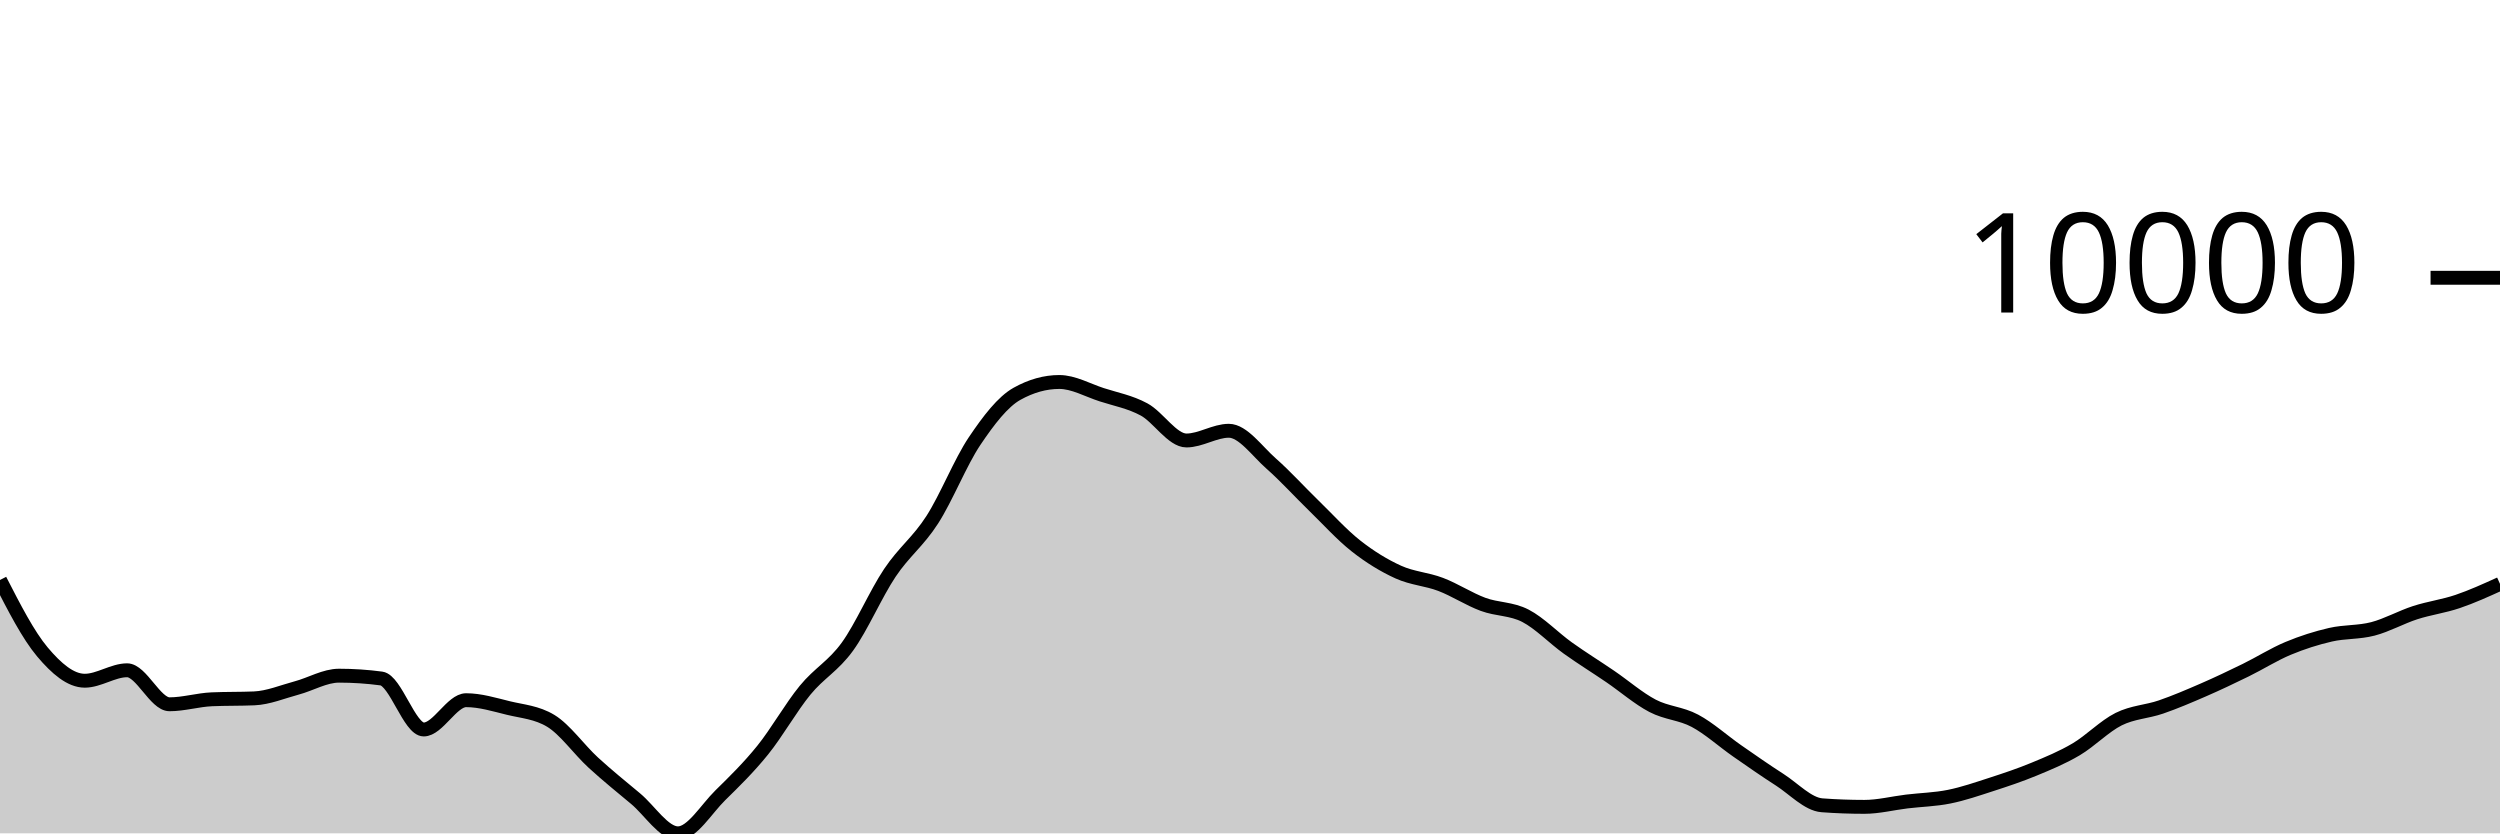
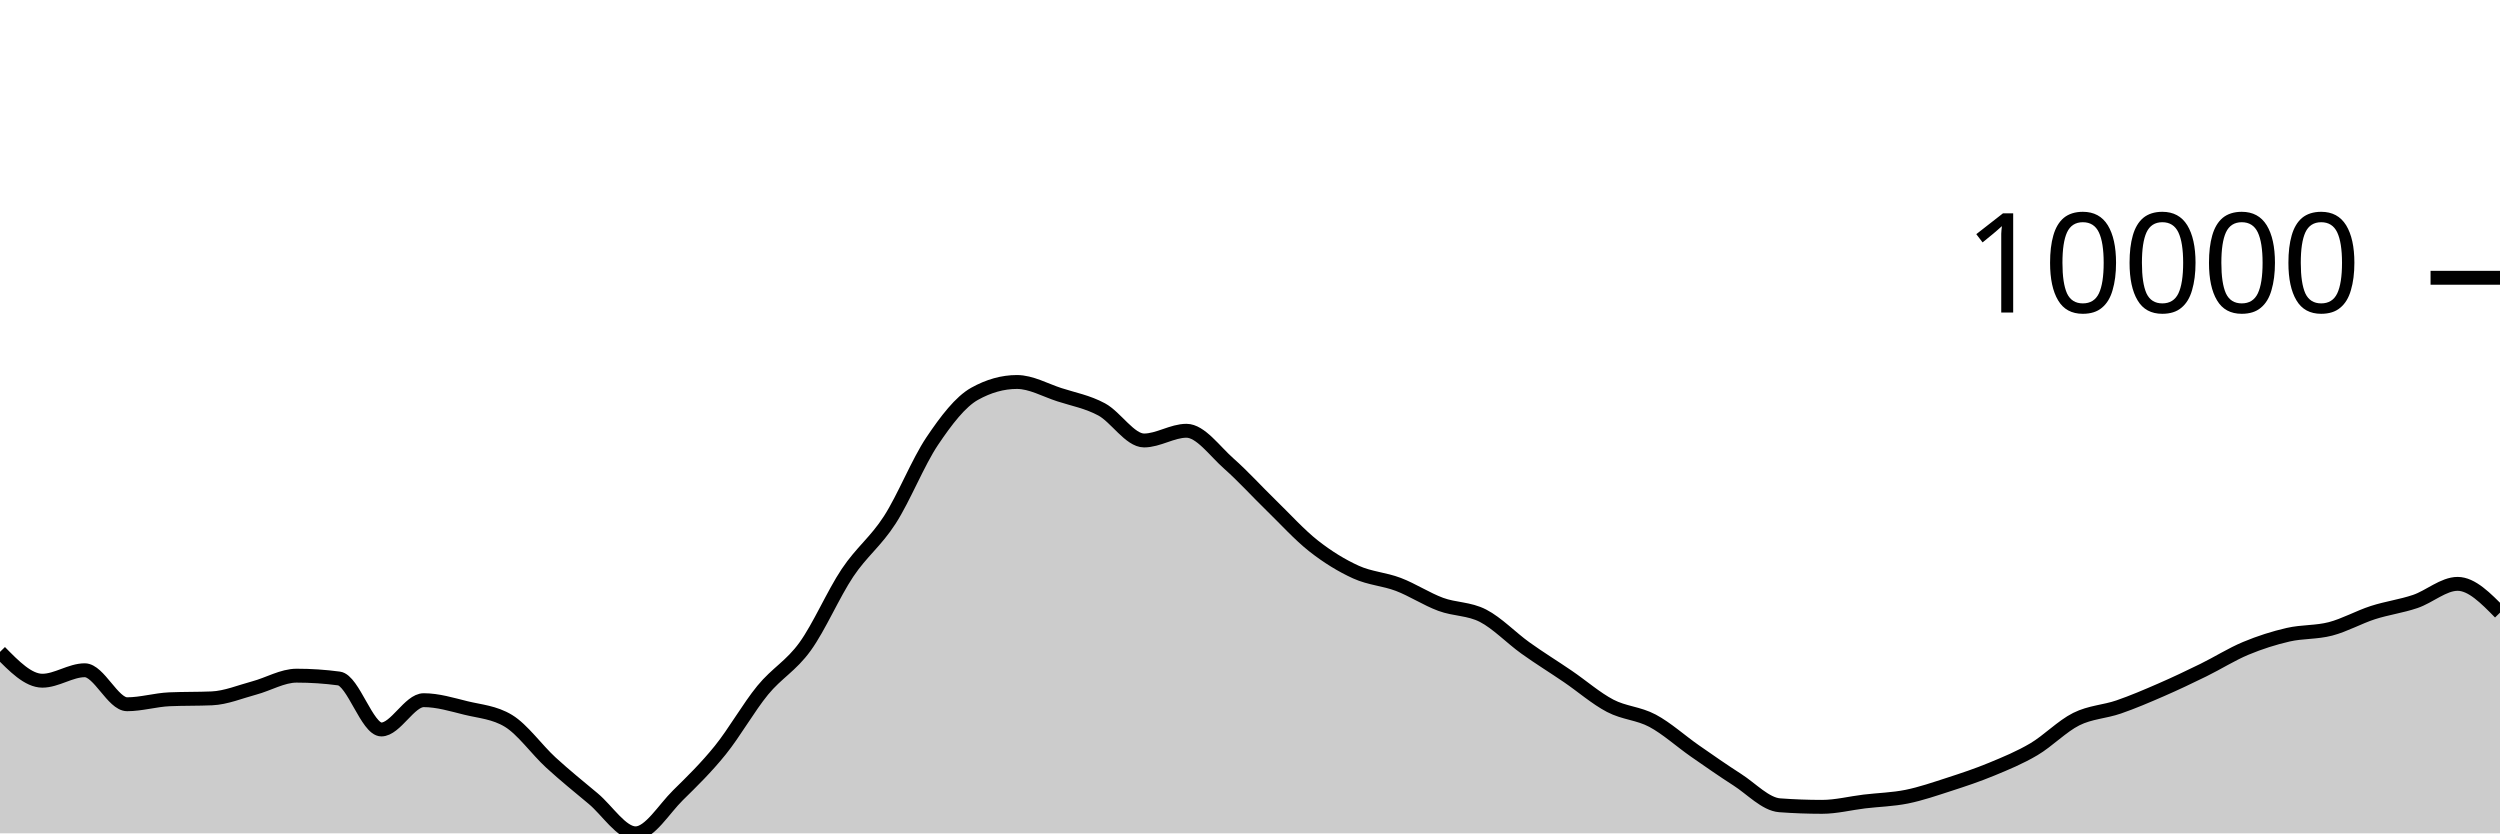
<svg xmlns="http://www.w3.org/2000/svg" viewBox="0 0 180 60">
  <g transform="translate(0,20)">
-     <path class="area" fill="rgba(0, 0, 0, 0.2)" d="M0,21.758C1.017,23.743,2.034,25.728,3.051,26.937C4.068,28.146,5.085,29.012,6.102,29.012C7.119,29.012,8.136,28.26,9.153,28.26C10.169,28.26,11.186,30.708,12.203,30.708C13.22,30.708,14.237,30.393,15.254,30.349C16.271,30.305,17.288,30.327,18.305,30.283C19.322,30.239,20.339,29.808,21.356,29.535C22.373,29.263,23.39,28.649,24.407,28.649C25.424,28.649,26.441,28.717,27.458,28.852C28.475,28.988,29.492,32.523,30.508,32.523C31.525,32.523,32.542,30.414,33.559,30.414C34.576,30.414,35.593,30.731,36.61,30.979C37.627,31.227,38.644,31.287,39.661,31.904C40.678,32.521,41.695,33.97,42.712,34.903C43.729,35.836,44.746,36.654,45.763,37.503C46.78,38.353,47.797,40,48.814,40C49.831,40,50.847,38.258,51.864,37.259C52.881,36.261,53.898,35.267,54.915,34.007C55.932,32.747,56.949,30.939,57.966,29.697C58.983,28.455,60,27.962,61.017,26.554C62.034,25.146,63.051,22.769,64.068,21.248C65.085,19.727,66.102,19.009,67.119,17.428C68.136,15.847,69.153,13.274,70.169,11.761C71.186,10.249,72.203,8.924,73.22,8.356C74.237,7.787,75.254,7.503,76.271,7.503C77.288,7.503,78.305,8.091,79.322,8.42C80.339,8.75,81.356,8.931,82.373,9.48C83.39,10.029,84.407,11.715,85.424,11.715C86.441,11.715,87.458,11.015,88.475,11.015C89.492,11.015,90.508,12.483,91.525,13.378C92.542,14.273,93.559,15.399,94.576,16.387C95.593,17.375,96.61,18.506,97.627,19.306C98.644,20.107,99.661,20.728,100.678,21.189C101.695,21.651,102.712,21.69,103.729,22.078C104.746,22.465,105.763,23.137,106.78,23.513C107.797,23.89,108.814,23.811,109.831,24.335C110.847,24.859,111.864,25.928,112.881,26.656C113.898,27.384,114.915,28.01,115.932,28.704C116.949,29.397,117.966,30.285,118.983,30.818C120,31.35,121.017,31.354,122.034,31.896C123.051,32.438,124.068,33.363,125.085,34.07C126.102,34.777,127.119,35.488,128.136,36.14C129.153,36.792,130.169,37.906,131.186,37.981C132.203,38.057,133.22,38.094,134.237,38.094C135.254,38.094,136.271,37.831,137.288,37.708C138.305,37.586,139.322,37.567,140.339,37.361C141.356,37.156,142.373,36.804,143.39,36.475C144.407,36.145,145.424,35.807,146.441,35.386C147.458,34.965,148.475,34.549,149.492,33.947C150.508,33.346,151.525,32.286,152.542,31.778C153.559,31.271,154.576,31.254,155.593,30.903C156.61,30.552,157.627,30.116,158.644,29.674C159.661,29.232,160.678,28.749,161.695,28.25C162.712,27.751,163.729,27.106,164.746,26.682C165.763,26.257,166.78,25.935,167.797,25.701C168.814,25.468,169.831,25.545,170.847,25.28C171.864,25.015,172.881,24.438,173.898,24.109C174.915,23.781,175.932,23.653,176.949,23.308C177.966,22.963,178.983,22.501,180,22.039L180,40C178.983,40,177.966,40,176.949,40C175.932,40,174.915,40,173.898,40C172.881,40,171.864,40,170.847,40C169.831,40,168.814,40,167.797,40C166.78,40,165.763,40,164.746,40C163.729,40,162.712,40,161.695,40C160.678,40,159.661,40,158.644,40C157.627,40,156.61,40,155.593,40C154.576,40,153.559,40,152.542,40C151.525,40,150.508,40,149.492,40C148.475,40,147.458,40,146.441,40C145.424,40,144.407,40,143.39,40C142.373,40,141.356,40,140.339,40C139.322,40,138.305,40,137.288,40C136.271,40,135.254,40,134.237,40C133.22,40,132.203,40,131.186,40C130.169,40,129.153,40,128.136,40C127.119,40,126.102,40,125.085,40C124.068,40,123.051,40,122.034,40C121.017,40,120,40,118.983,40C117.966,40,116.949,40,115.932,40C114.915,40,113.898,40,112.881,40C111.864,40,110.847,40,109.831,40C108.814,40,107.797,40,106.78,40C105.763,40,104.746,40,103.729,40C102.712,40,101.695,40,100.678,40C99.661,40,98.644,40,97.627,40C96.61,40,95.593,40,94.576,40C93.559,40,92.542,40,91.525,40C90.508,40,89.492,40,88.475,40C87.458,40,86.441,40,85.424,40C84.407,40,83.39,40,82.373,40C81.356,40,80.339,40,79.322,40C78.305,40,77.288,40,76.271,40C75.254,40,74.237,40,73.22,40C72.203,40,71.186,40,70.169,40C69.153,40,68.136,40,67.119,40C66.102,40,65.085,40,64.068,40C63.051,40,62.034,40,61.017,40C60,40,58.983,40,57.966,40C56.949,40,55.932,40,54.915,40C53.898,40,52.881,40,51.864,40C50.847,40,49.831,40,48.814,40C47.797,40,46.78,40,45.763,40C44.746,40,43.729,40,42.712,40C41.695,40,40.678,40,39.661,40C38.644,40,37.627,40,36.61,40C35.593,40,34.576,40,33.559,40C32.542,40,31.525,40,30.508,40C29.492,40,28.475,40,27.458,40C26.441,40,25.424,40,24.407,40C23.39,40,22.373,40,21.356,40C20.339,40,19.322,40,18.305,40C17.288,40,16.271,40,15.254,40C14.237,40,13.22,40,12.203,40C11.186,40,10.169,40,9.153,40C8.136,40,7.119,40,6.102,40C5.085,40,4.068,40,3.051,40C2.034,40,1.017,40,0,40Z" />
-     <path class="line" stroke="black" fill="none" d="M0,21.758C1.017,23.743,2.034,25.728,3.051,26.937C4.068,28.146,5.085,29.012,6.102,29.012C7.119,29.012,8.136,28.26,9.153,28.26C10.169,28.26,11.186,30.708,12.203,30.708C13.22,30.708,14.237,30.393,15.254,30.349C16.271,30.305,17.288,30.327,18.305,30.283C19.322,30.239,20.339,29.808,21.356,29.535C22.373,29.263,23.39,28.649,24.407,28.649C25.424,28.649,26.441,28.717,27.458,28.852C28.475,28.988,29.492,32.523,30.508,32.523C31.525,32.523,32.542,30.414,33.559,30.414C34.576,30.414,35.593,30.731,36.61,30.979C37.627,31.227,38.644,31.287,39.661,31.904C40.678,32.521,41.695,33.97,42.712,34.903C43.729,35.836,44.746,36.654,45.763,37.503C46.78,38.353,47.797,40,48.814,40C49.831,40,50.847,38.258,51.864,37.259C52.881,36.261,53.898,35.267,54.915,34.007C55.932,32.747,56.949,30.939,57.966,29.697C58.983,28.455,60,27.962,61.017,26.554C62.034,25.146,63.051,22.769,64.068,21.248C65.085,19.727,66.102,19.009,67.119,17.428C68.136,15.847,69.153,13.274,70.169,11.761C71.186,10.249,72.203,8.924,73.22,8.356C74.237,7.787,75.254,7.503,76.271,7.503C77.288,7.503,78.305,8.091,79.322,8.42C80.339,8.75,81.356,8.931,82.373,9.48C83.39,10.029,84.407,11.715,85.424,11.715C86.441,11.715,87.458,11.015,88.475,11.015C89.492,11.015,90.508,12.483,91.525,13.378C92.542,14.273,93.559,15.399,94.576,16.387C95.593,17.375,96.61,18.506,97.627,19.306C98.644,20.107,99.661,20.728,100.678,21.189C101.695,21.651,102.712,21.69,103.729,22.078C104.746,22.465,105.763,23.137,106.78,23.513C107.797,23.89,108.814,23.811,109.831,24.335C110.847,24.859,111.864,25.928,112.881,26.656C113.898,27.384,114.915,28.01,115.932,28.704C116.949,29.397,117.966,30.285,118.983,30.818C120,31.35,121.017,31.354,122.034,31.896C123.051,32.438,124.068,33.363,125.085,34.07C126.102,34.777,127.119,35.488,128.136,36.14C129.153,36.792,130.169,37.906,131.186,37.981C132.203,38.057,133.22,38.094,134.237,38.094C135.254,38.094,136.271,37.831,137.288,37.708C138.305,37.586,139.322,37.567,140.339,37.361C141.356,37.156,142.373,36.804,143.39,36.475C144.407,36.145,145.424,35.807,146.441,35.386C147.458,34.965,148.475,34.549,149.492,33.947C150.508,33.346,151.525,32.286,152.542,31.778C153.559,31.271,154.576,31.254,155.593,30.903C156.61,30.552,157.627,30.116,158.644,29.674C159.661,29.232,160.678,28.749,161.695,28.25C162.712,27.751,163.729,27.106,164.746,26.682C165.763,26.257,166.78,25.935,167.797,25.701C168.814,25.468,169.831,25.545,170.847,25.28C171.864,25.015,172.881,24.438,173.898,24.109C174.915,23.781,175.932,23.653,176.949,23.308C177.966,22.963,178.983,22.501,180,22.039" />
+     <path class="area" fill="rgba(0, 0, 0, 0.2)" d="M0,26.936C1.017,27.973,2.034,29.011,3.051,29.011C4.068,29.011,5.085,28.258,6.102,28.258C7.119,28.258,8.136,30.706,9.153,30.706C10.169,30.706,11.186,30.392,12.203,30.348C13.22,30.304,14.237,30.326,15.254,30.282C16.271,30.238,17.288,29.806,18.305,29.534C19.322,29.262,20.339,28.648,21.356,28.648C22.373,28.648,23.39,28.715,24.407,28.851C25.424,28.987,26.441,32.522,27.458,32.522C28.475,32.522,29.492,30.413,30.508,30.413C31.525,30.413,32.542,30.729,33.559,30.978C34.576,31.226,35.593,31.286,36.61,31.903C37.627,32.52,38.644,33.969,39.661,34.902C40.678,35.835,41.695,36.652,42.712,37.502C43.729,38.352,44.746,40,45.763,40C46.78,40,47.797,38.257,48.814,37.258C49.831,36.259,50.847,35.266,51.864,34.006C52.881,32.745,53.898,30.938,54.915,29.696C55.932,28.454,56.949,27.961,57.966,26.553C58.983,25.145,60,22.768,61.017,21.247C62.034,19.726,63.051,19.008,64.068,17.428C65.085,15.847,66.102,13.273,67.119,11.761C68.136,10.249,69.153,8.924,70.169,8.355C71.186,7.787,72.203,7.503,73.22,7.503C74.237,7.503,75.254,8.089,76.271,8.418C77.288,8.748,78.305,8.93,79.322,9.479C80.339,10.029,81.356,11.714,82.373,11.714C83.39,11.714,84.407,11.015,85.424,11.015C86.441,11.015,87.458,12.482,88.475,13.377C89.492,14.273,90.508,15.398,91.525,16.386C92.542,17.374,93.559,18.505,94.576,19.306C95.593,20.106,96.61,20.728,97.627,21.19C98.644,21.652,99.661,21.69,100.678,22.077C101.695,22.464,102.712,23.136,103.729,23.512C104.746,23.889,105.763,23.811,106.78,24.334C107.797,24.858,108.814,25.927,109.831,26.655C110.847,27.383,111.864,28.007,112.881,28.701C113.898,29.394,114.915,30.284,115.932,30.816C116.949,31.348,117.966,31.351,118.983,31.893C120,32.435,121.017,33.361,122.034,34.069C123.051,34.776,124.068,35.487,125.085,36.139C126.102,36.791,127.119,37.904,128.136,37.98C129.153,38.055,130.169,38.093,131.186,38.093C132.203,38.093,133.22,37.829,134.237,37.707C135.254,37.585,136.271,37.565,137.288,37.36C138.305,37.154,139.322,36.802,140.339,36.473C141.356,36.144,142.373,35.806,143.39,35.385C144.407,34.964,145.424,34.547,146.441,33.946C147.458,33.345,148.475,32.284,149.492,31.777C150.508,31.27,151.525,31.253,152.542,30.902C153.559,30.551,154.576,30.115,155.593,29.673C156.61,29.231,157.627,28.747,158.644,28.249C159.661,27.75,160.678,27.105,161.695,26.681C162.712,26.256,163.729,25.934,164.746,25.7C165.763,25.467,166.78,25.544,167.797,25.279C168.814,25.014,169.831,24.437,170.847,24.108C171.864,23.779,172.881,23.651,173.898,23.306C174.915,22.961,175.932,22.038,176.949,22.038C177.966,22.038,178.983,23.074,180,24.11L180,40C178.983,40,177.966,40,176.949,40C175.932,40,174.915,40,173.898,40C172.881,40,171.864,40,170.847,40C169.831,40,168.814,40,167.797,40C166.78,40,165.763,40,164.746,40C163.729,40,162.712,40,161.695,40C160.678,40,159.661,40,158.644,40C157.627,40,156.61,40,155.593,40C154.576,40,153.559,40,152.542,40C151.525,40,150.508,40,149.492,40C148.475,40,147.458,40,146.441,40C145.424,40,144.407,40,143.39,40C142.373,40,141.356,40,140.339,40C139.322,40,138.305,40,137.288,40C136.271,40,135.254,40,134.237,40C133.22,40,132.203,40,131.186,40C130.169,40,129.153,40,128.136,40C127.119,40,126.102,40,125.085,40C124.068,40,123.051,40,122.034,40C121.017,40,120,40,118.983,40C117.966,40,116.949,40,115.932,40C114.915,40,113.898,40,112.881,40C111.864,40,110.847,40,109.831,40C108.814,40,107.797,40,106.78,40C105.763,40,104.746,40,103.729,40C102.712,40,101.695,40,100.678,40C99.661,40,98.644,40,97.627,40C96.61,40,95.593,40,94.576,40C93.559,40,92.542,40,91.525,40C90.508,40,89.492,40,88.475,40C87.458,40,86.441,40,85.424,40C84.407,40,83.39,40,82.373,40C81.356,40,80.339,40,79.322,40C78.305,40,77.288,40,76.271,40C75.254,40,74.237,40,73.22,40C72.203,40,71.186,40,70.169,40C69.153,40,68.136,40,67.119,40C66.102,40,65.085,40,64.068,40C63.051,40,62.034,40,61.017,40C60,40,58.983,40,57.966,40C56.949,40,55.932,40,54.915,40C53.898,40,52.881,40,51.864,40C50.847,40,49.831,40,48.814,40C47.797,40,46.78,40,45.763,40C44.746,40,43.729,40,42.712,40C41.695,40,40.678,40,39.661,40C38.644,40,37.627,40,36.61,40C35.593,40,34.576,40,33.559,40C32.542,40,31.525,40,30.508,40C29.492,40,28.475,40,27.458,40C26.441,40,25.424,40,24.407,40C23.39,40,22.373,40,21.356,40C20.339,40,19.322,40,18.305,40C17.288,40,16.271,40,15.254,40C14.237,40,13.22,40,12.203,40C11.186,40,10.169,40,9.153,40C8.136,40,7.119,40,6.102,40C5.085,40,4.068,40,3.051,40C2.034,40,1.017,40,0,40Z" />
+     <path class="line" stroke="black" fill="none" d="M0,26.936C1.017,27.973,2.034,29.011,3.051,29.011C4.068,29.011,5.085,28.258,6.102,28.258C7.119,28.258,8.136,30.706,9.153,30.706C10.169,30.706,11.186,30.392,12.203,30.348C13.22,30.304,14.237,30.326,15.254,30.282C16.271,30.238,17.288,29.806,18.305,29.534C19.322,29.262,20.339,28.648,21.356,28.648C22.373,28.648,23.39,28.715,24.407,28.851C25.424,28.987,26.441,32.522,27.458,32.522C28.475,32.522,29.492,30.413,30.508,30.413C31.525,30.413,32.542,30.729,33.559,30.978C34.576,31.226,35.593,31.286,36.61,31.903C37.627,32.52,38.644,33.969,39.661,34.902C40.678,35.835,41.695,36.652,42.712,37.502C43.729,38.352,44.746,40,45.763,40C46.78,40,47.797,38.257,48.814,37.258C49.831,36.259,50.847,35.266,51.864,34.006C52.881,32.745,53.898,30.938,54.915,29.696C55.932,28.454,56.949,27.961,57.966,26.553C58.983,25.145,60,22.768,61.017,21.247C62.034,19.726,63.051,19.008,64.068,17.428C65.085,15.847,66.102,13.273,67.119,11.761C68.136,10.249,69.153,8.924,70.169,8.355C71.186,7.787,72.203,7.503,73.22,7.503C74.237,7.503,75.254,8.089,76.271,8.418C77.288,8.748,78.305,8.93,79.322,9.479C80.339,10.029,81.356,11.714,82.373,11.714C83.39,11.714,84.407,11.015,85.424,11.015C86.441,11.015,87.458,12.482,88.475,13.377C89.492,14.273,90.508,15.398,91.525,16.386C92.542,17.374,93.559,18.505,94.576,19.306C95.593,20.106,96.61,20.728,97.627,21.19C98.644,21.652,99.661,21.69,100.678,22.077C101.695,22.464,102.712,23.136,103.729,23.512C104.746,23.889,105.763,23.811,106.78,24.334C107.797,24.858,108.814,25.927,109.831,26.655C110.847,27.383,111.864,28.007,112.881,28.701C113.898,29.394,114.915,30.284,115.932,30.816C116.949,31.348,117.966,31.351,118.983,31.893C120,32.435,121.017,33.361,122.034,34.069C123.051,34.776,124.068,35.487,125.085,36.139C126.102,36.791,127.119,37.904,128.136,37.98C129.153,38.055,130.169,38.093,131.186,38.093C132.203,38.093,133.22,37.829,134.237,37.707C135.254,37.585,136.271,37.565,137.288,37.36C138.305,37.154,139.322,36.802,140.339,36.473C141.356,36.144,142.373,35.806,143.39,35.385C144.407,34.964,145.424,34.547,146.441,33.946C147.458,33.345,148.475,32.284,149.492,31.777C150.508,31.27,151.525,31.253,152.542,30.902C153.559,30.551,154.576,30.115,155.593,29.673C156.61,29.231,157.627,28.747,158.644,28.249C159.661,27.75,160.678,27.105,161.695,26.681C162.712,26.256,163.729,25.934,164.746,25.7C165.763,25.467,166.78,25.544,167.797,25.279C168.814,25.014,169.831,24.437,170.847,24.108C171.864,23.779,172.881,23.651,173.898,23.306C174.915,22.961,175.932,22.038,176.949,22.038C177.966,22.038,178.983,23.074,180,24.11" />
    <path class="axis-ceiling" stroke-width="1" stroke="black" fill="none" d="M175,0L180,0" />
    <text class="axis-ceiling-label" font-family="sans-serif" text-anchor="end" font-size="10px" x="170" y="2.5">10000</text>
  </g>
</svg>
